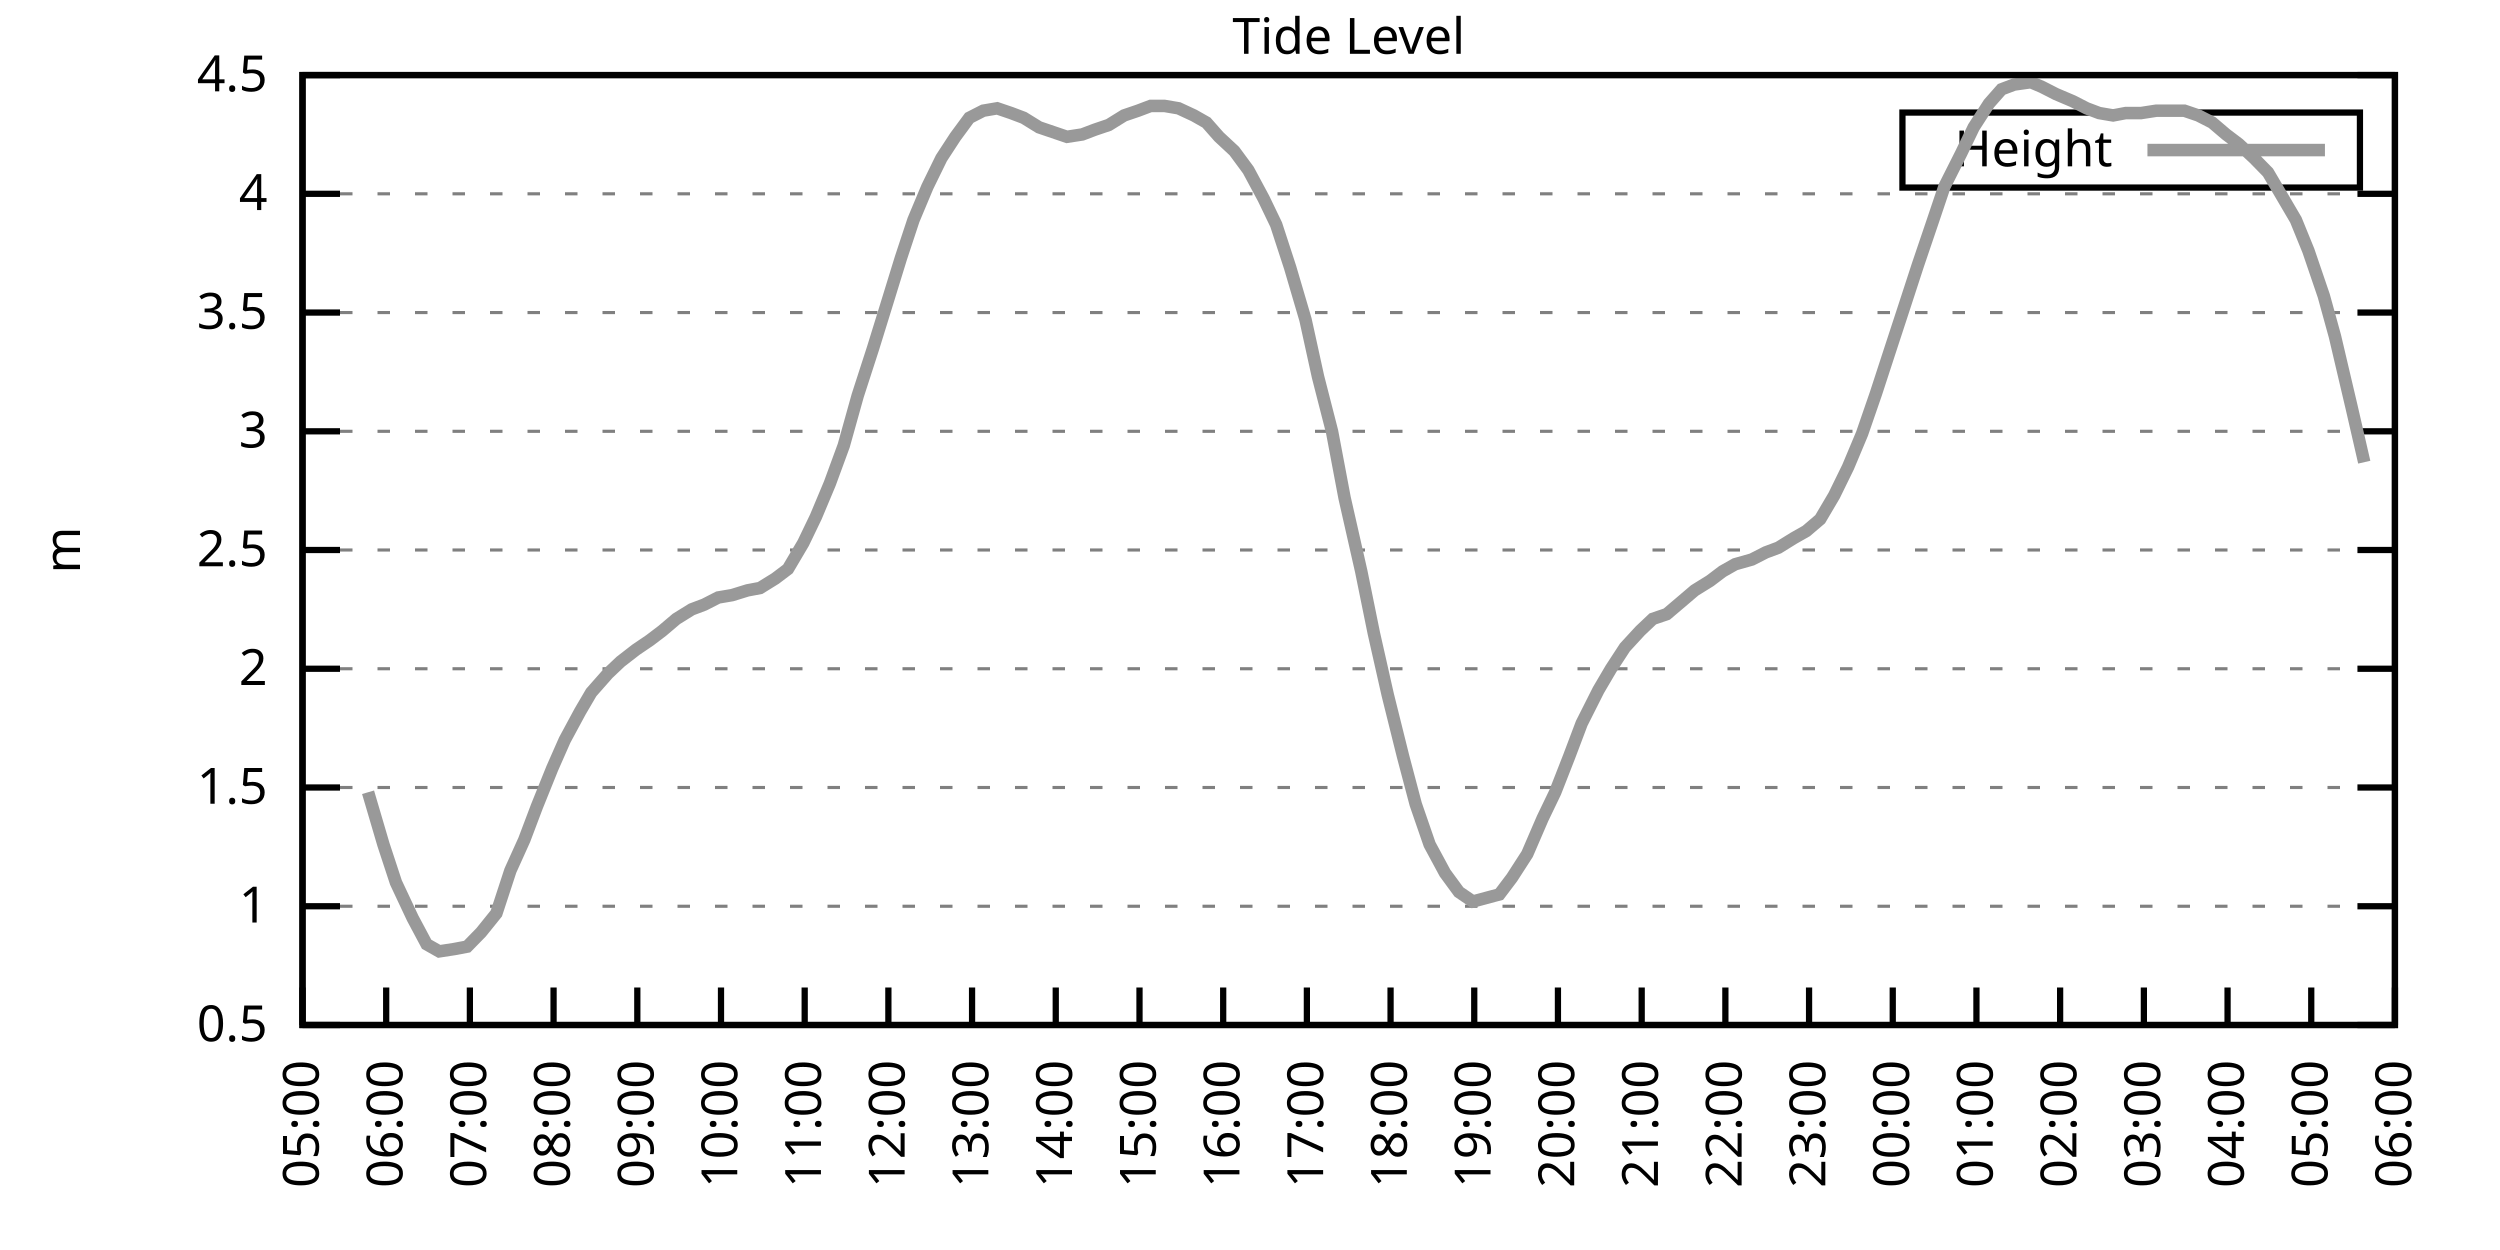
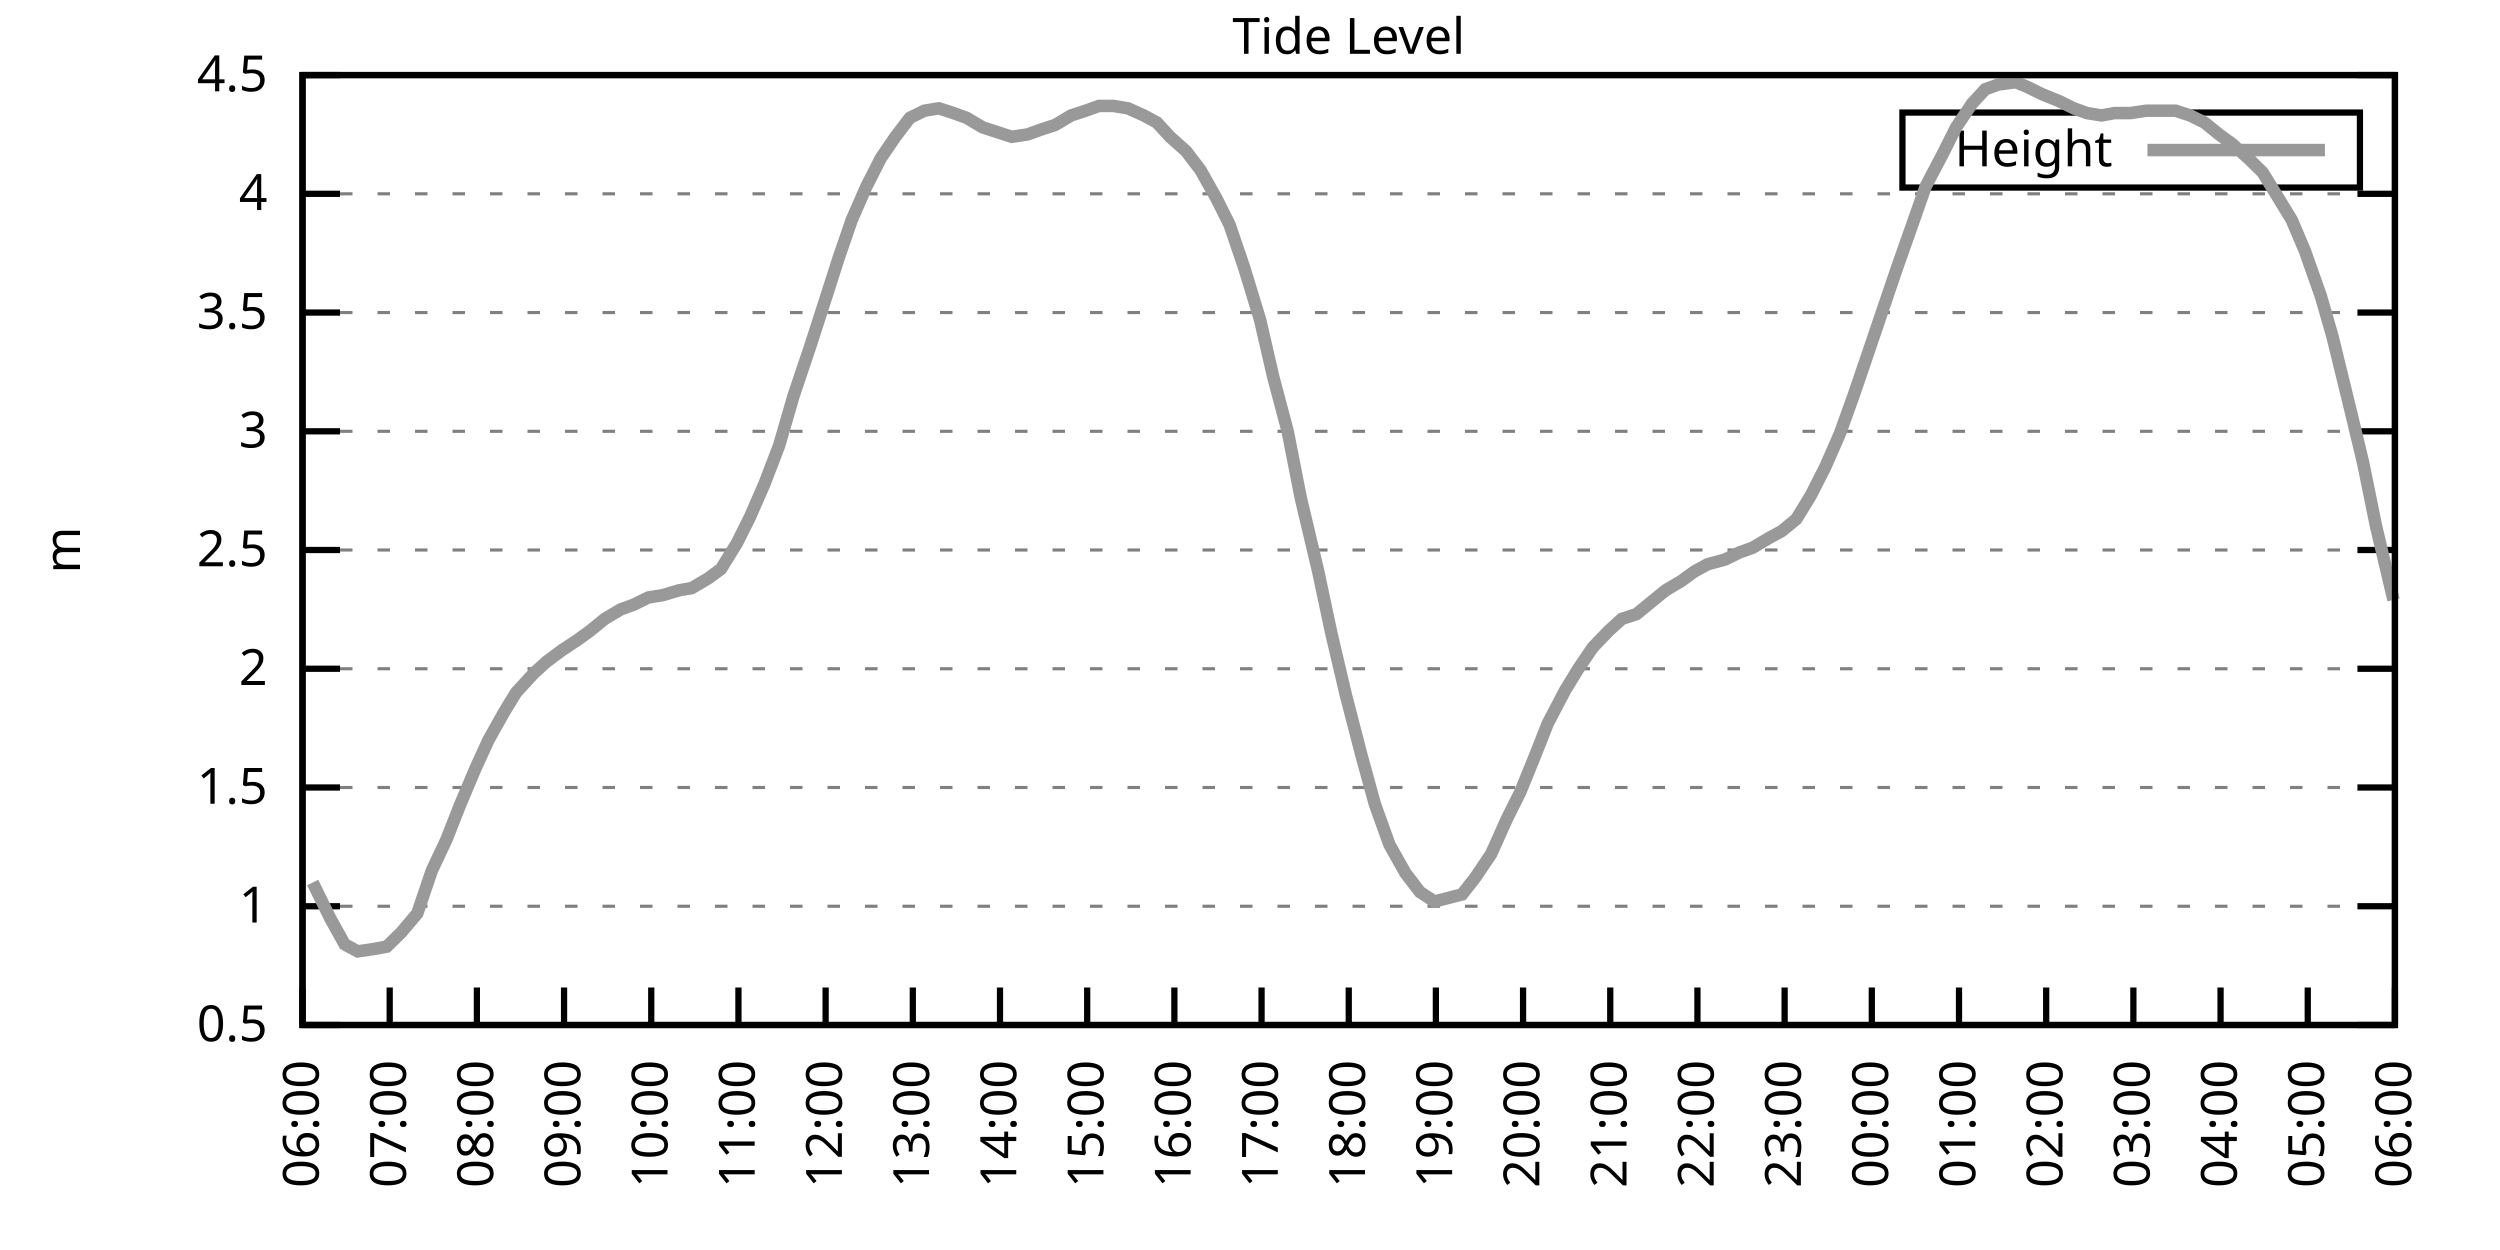
<svg xmlns="http://www.w3.org/2000/svg" xmlns:xlink="http://www.w3.org/1999/xlink" width="400" height="200" viewBox="0 0 400 200">
  <g id="gnuplot_canvas">
    <rect x="0" y="0" width="400" height="200" fill="none" />
    <defs>
      <circle id="gpDot" r="0.5" stroke-width="0.5" stroke="currentColor" />
      <path id="gpPt0" stroke-width="0.333" stroke="currentColor" d="M-1,0 h2 M0,-1 v2" />
      <path id="gpPt1" stroke-width="0.333" stroke="currentColor" d="M-1,-1 L1,1 M1,-1 L-1,1" />
      <path id="gpPt2" stroke-width="0.333" stroke="currentColor" d="M-1,0 L1,0 M0,-1 L0,1 M-1,-1 L1,1 M-1,1 L1,-1" />
      <rect id="gpPt3" stroke-width="0.333" stroke="currentColor" x="-1" y="-1" width="2" height="2" />
      <rect id="gpPt4" stroke-width="0.333" stroke="currentColor" fill="currentColor" x="-1" y="-1" width="2" height="2" />
      <circle id="gpPt5" stroke-width="0.333" stroke="currentColor" cx="0" cy="0" r="1" />
      <use xlink:href="#gpPt5" id="gpPt6" fill="currentColor" stroke="none" />
      <path id="gpPt7" stroke-width="0.333" stroke="currentColor" d="M0,-1.33 L-1.33,0.67 L1.33,0.67 z" />
      <use xlink:href="#gpPt7" id="gpPt8" fill="currentColor" stroke="none" />
      <use xlink:href="#gpPt7" id="gpPt9" stroke="currentColor" transform="rotate(180)" />
      <use xlink:href="#gpPt9" id="gpPt10" fill="currentColor" stroke="none" />
      <use xlink:href="#gpPt3" id="gpPt11" stroke="currentColor" transform="rotate(45)" />
      <use xlink:href="#gpPt11" id="gpPt12" fill="currentColor" stroke="none" />
      <path id="gpPt13" stroke-width="0.333" stroke="currentColor" d="M0,1.330 L1.265,0.411 L0.782,-1.067 L-0.782,-1.076 L-1.265,0.411 z" />
      <use xlink:href="#gpPt13" id="gpPt14" fill="currentColor" stroke="none" />
      <filter id="textbox" filterUnits="objectBoundingBox" x="0" y="0" height="1" width="1">
        <feFlood flood-color="white" flood-opacity="1" result="bgnd" />
        <feComposite in="SourceGraphic" in2="bgnd" operator="atop" />
      </filter>
      <filter id="greybox" filterUnits="objectBoundingBox" x="0" y="0" height="1" width="1">
        <feFlood flood-color="lightgrey" flood-opacity="1" result="grey" />
        <feComposite in="SourceGraphic" in2="grey" operator="atop" />
      </filter>
    </defs>
    <g fill="none" color="white" stroke="currentColor" stroke-width="1.00" stroke-linecap="butt" stroke-linejoin="miter">
</g>
    <g fill="none" color="black" stroke="currentColor" stroke-width="1.00" stroke-linecap="butt" stroke-linejoin="miter">
      <g stroke="none" shape-rendering="crispEdges">
        <polygon fill="rgb(255, 255, 255)" points="48.40,164.00 383.18,164.00 383.18,12.02 48.40,12.02 " />
      </g>
    </g>
    <g fill="none" color="black" stroke="currentColor" stroke-width="1.00" stroke-linecap="butt" stroke-linejoin="miter">
</g>
    <g fill="none" color="black" stroke="black" stroke-width="0.50" stroke-linecap="butt" stroke-linejoin="miter">
</g>
    <g fill="none" color="gray" stroke="currentColor" stroke-width="0.50" stroke-linecap="butt" stroke-linejoin="miter">
      <path stroke="gray" stroke-dasharray="2,4" class="gridline" d="M48.40,164.00 L383.19,164.00  " />
    </g>
    <g fill="none" color="gray" stroke="gray" stroke-width="1.00" stroke-linecap="butt" stroke-linejoin="miter">
</g>
    <g fill="none" color="black" stroke="currentColor" stroke-width="1.00" stroke-linecap="butt" stroke-linejoin="miter">
      <path stroke="black" d="M48.40,164.00 L54.40,164.00 M383.19,164.00 L377.19,164.00  " />
      <g transform="translate(42.80,166.60)" stroke="none" fill="black" font-family="Sans" font-size="8.00" text-anchor="end">
        <text>
          <tspan font-family="Sans"> 0.5</tspan>
        </text>
      </g>
    </g>
    <g fill="none" color="black" stroke="currentColor" stroke-width="1.00" stroke-linecap="butt" stroke-linejoin="miter">
</g>
    <g fill="none" color="black" stroke="black" stroke-width="0.50" stroke-linecap="butt" stroke-linejoin="miter">
</g>
    <g fill="none" color="gray" stroke="currentColor" stroke-width="0.50" stroke-linecap="butt" stroke-linejoin="miter">
      <path stroke="gray" stroke-dasharray="2,4" class="gridline" d="M48.40,145.00 L383.19,145.00  " />
    </g>
    <g fill="none" color="gray" stroke="gray" stroke-width="1.00" stroke-linecap="butt" stroke-linejoin="miter">
</g>
    <g fill="none" color="black" stroke="currentColor" stroke-width="1.00" stroke-linecap="butt" stroke-linejoin="miter">
      <path stroke="black" d="M48.40,145.00 L54.40,145.00 M383.19,145.00 L377.19,145.00  " />
      <g transform="translate(42.80,147.60)" stroke="none" fill="black" font-family="Sans" font-size="8.00" text-anchor="end">
        <text>
          <tspan font-family="Sans"> 1</tspan>
        </text>
      </g>
    </g>
    <g fill="none" color="black" stroke="currentColor" stroke-width="1.00" stroke-linecap="butt" stroke-linejoin="miter">
</g>
    <g fill="none" color="black" stroke="black" stroke-width="0.50" stroke-linecap="butt" stroke-linejoin="miter">
</g>
    <g fill="none" color="gray" stroke="currentColor" stroke-width="0.50" stroke-linecap="butt" stroke-linejoin="miter">
      <path stroke="gray" stroke-dasharray="2,4" class="gridline" d="M48.40,126.00 L383.19,126.00  " />
    </g>
    <g fill="none" color="gray" stroke="gray" stroke-width="1.00" stroke-linecap="butt" stroke-linejoin="miter">
</g>
    <g fill="none" color="black" stroke="currentColor" stroke-width="1.00" stroke-linecap="butt" stroke-linejoin="miter">
      <path stroke="black" d="M48.40,126.00 L54.40,126.00 M383.19,126.00 L377.19,126.00  " />
      <g transform="translate(42.80,128.60)" stroke="none" fill="black" font-family="Sans" font-size="8.00" text-anchor="end">
        <text>
          <tspan font-family="Sans"> 1.5</tspan>
        </text>
      </g>
    </g>
    <g fill="none" color="black" stroke="currentColor" stroke-width="1.00" stroke-linecap="butt" stroke-linejoin="miter">
</g>
    <g fill="none" color="black" stroke="black" stroke-width="0.50" stroke-linecap="butt" stroke-linejoin="miter">
</g>
    <g fill="none" color="gray" stroke="currentColor" stroke-width="0.50" stroke-linecap="butt" stroke-linejoin="miter">
      <path stroke="gray" stroke-dasharray="2,4" class="gridline" d="M48.40,107.00 L383.19,107.00  " />
    </g>
    <g fill="none" color="gray" stroke="gray" stroke-width="1.00" stroke-linecap="butt" stroke-linejoin="miter">
</g>
    <g fill="none" color="black" stroke="currentColor" stroke-width="1.00" stroke-linecap="butt" stroke-linejoin="miter">
      <path stroke="black" d="M48.40,107.00 L54.40,107.00 M383.19,107.00 L377.19,107.00  " />
      <g transform="translate(42.80,109.60)" stroke="none" fill="black" font-family="Sans" font-size="8.00" text-anchor="end">
        <text>
          <tspan font-family="Sans"> 2</tspan>
        </text>
      </g>
    </g>
    <g fill="none" color="black" stroke="currentColor" stroke-width="1.00" stroke-linecap="butt" stroke-linejoin="miter">
</g>
    <g fill="none" color="black" stroke="black" stroke-width="0.50" stroke-linecap="butt" stroke-linejoin="miter">
</g>
    <g fill="none" color="gray" stroke="currentColor" stroke-width="0.50" stroke-linecap="butt" stroke-linejoin="miter">
      <path stroke="gray" stroke-dasharray="2,4" class="gridline" d="M48.40,88.00 L383.19,88.00  " />
    </g>
    <g fill="none" color="gray" stroke="gray" stroke-width="1.00" stroke-linecap="butt" stroke-linejoin="miter">
</g>
    <g fill="none" color="black" stroke="currentColor" stroke-width="1.00" stroke-linecap="butt" stroke-linejoin="miter">
      <path stroke="black" d="M48.40,88.00 L54.40,88.00 M383.19,88.00 L377.19,88.00  " />
      <g transform="translate(42.80,90.60)" stroke="none" fill="black" font-family="Sans" font-size="8.00" text-anchor="end">
        <text>
          <tspan font-family="Sans"> 2.5</tspan>
        </text>
      </g>
    </g>
    <g fill="none" color="black" stroke="currentColor" stroke-width="1.00" stroke-linecap="butt" stroke-linejoin="miter">
</g>
    <g fill="none" color="black" stroke="black" stroke-width="0.50" stroke-linecap="butt" stroke-linejoin="miter">
</g>
    <g fill="none" color="gray" stroke="currentColor" stroke-width="0.50" stroke-linecap="butt" stroke-linejoin="miter">
      <path stroke="gray" stroke-dasharray="2,4" class="gridline" d="M48.40,69.01 L383.19,69.01  " />
    </g>
    <g fill="none" color="gray" stroke="gray" stroke-width="1.00" stroke-linecap="butt" stroke-linejoin="miter">
</g>
    <g fill="none" color="black" stroke="currentColor" stroke-width="1.00" stroke-linecap="butt" stroke-linejoin="miter">
      <path stroke="black" d="M48.40,69.01 L54.40,69.01 M383.19,69.01 L377.19,69.01  " />
      <g transform="translate(42.80,71.61)" stroke="none" fill="black" font-family="Sans" font-size="8.00" text-anchor="end">
        <text>
          <tspan font-family="Sans"> 3</tspan>
        </text>
      </g>
    </g>
    <g fill="none" color="black" stroke="currentColor" stroke-width="1.00" stroke-linecap="butt" stroke-linejoin="miter">
</g>
    <g fill="none" color="black" stroke="black" stroke-width="0.50" stroke-linecap="butt" stroke-linejoin="miter">
</g>
    <g fill="none" color="gray" stroke="currentColor" stroke-width="0.50" stroke-linecap="butt" stroke-linejoin="miter">
      <path stroke="gray" stroke-dasharray="2,4" class="gridline" d="M48.40,50.01 L383.19,50.01  " />
    </g>
    <g fill="none" color="gray" stroke="gray" stroke-width="1.00" stroke-linecap="butt" stroke-linejoin="miter">
</g>
    <g fill="none" color="black" stroke="currentColor" stroke-width="1.00" stroke-linecap="butt" stroke-linejoin="miter">
      <path stroke="black" d="M48.40,50.01 L54.40,50.01 M383.19,50.01 L377.19,50.01  " />
      <g transform="translate(42.80,52.61)" stroke="none" fill="black" font-family="Sans" font-size="8.00" text-anchor="end">
        <text>
          <tspan font-family="Sans"> 3.5</tspan>
        </text>
      </g>
    </g>
    <g fill="none" color="black" stroke="currentColor" stroke-width="1.00" stroke-linecap="butt" stroke-linejoin="miter">
</g>
    <g fill="none" color="black" stroke="black" stroke-width="0.50" stroke-linecap="butt" stroke-linejoin="miter">
</g>
    <g fill="none" color="gray" stroke="currentColor" stroke-width="0.50" stroke-linecap="butt" stroke-linejoin="miter">
      <path stroke="gray" stroke-dasharray="2,4" class="gridline" d="M48.40,31.01 L383.19,31.01  " />
    </g>
    <g fill="none" color="gray" stroke="gray" stroke-width="1.00" stroke-linecap="butt" stroke-linejoin="miter">
</g>
    <g fill="none" color="black" stroke="currentColor" stroke-width="1.00" stroke-linecap="butt" stroke-linejoin="miter">
      <path stroke="black" d="M48.40,31.01 L54.40,31.01 M383.19,31.01 L377.19,31.01  " />
      <g transform="translate(42.80,33.61)" stroke="none" fill="black" font-family="Sans" font-size="8.00" text-anchor="end">
        <text>
          <tspan font-family="Sans"> 4</tspan>
        </text>
      </g>
    </g>
    <g fill="none" color="black" stroke="currentColor" stroke-width="1.00" stroke-linecap="butt" stroke-linejoin="miter">
</g>
    <g fill="none" color="black" stroke="black" stroke-width="0.50" stroke-linecap="butt" stroke-linejoin="miter">
</g>
    <g fill="none" color="gray" stroke="currentColor" stroke-width="0.50" stroke-linecap="butt" stroke-linejoin="miter">
      <path stroke="gray" stroke-dasharray="2,4" class="gridline" d="M48.40,12.01 L383.19,12.01  " />
    </g>
    <g fill="none" color="gray" stroke="gray" stroke-width="1.00" stroke-linecap="butt" stroke-linejoin="miter">
</g>
    <g fill="none" color="black" stroke="currentColor" stroke-width="1.00" stroke-linecap="butt" stroke-linejoin="miter">
      <path stroke="black" d="M48.40,12.01 L54.40,12.01 M383.19,12.01 L377.19,12.01  " />
      <g transform="translate(42.80,14.61)" stroke="none" fill="black" font-family="Sans" font-size="8.00" text-anchor="end">
        <text>
          <tspan font-family="Sans"> 4.5</tspan>
        </text>
      </g>
    </g>
    <g fill="none" color="black" stroke="currentColor" stroke-width="1.00" stroke-linecap="butt" stroke-linejoin="miter">
      <path stroke="black" d="M48.40,164.00 L48.40,158.00  " />
      <g transform="translate(51.00,169.60) rotate(270.00)" stroke="none" fill="black" font-family="Sans" font-size="8.00" text-anchor="end">
        <text>
-           <tspan font-family="Sans">05:00</tspan>
-         </text>
-       </g>
-     </g>
-     <g fill="none" color="black" stroke="currentColor" stroke-width="1.00" stroke-linecap="butt" stroke-linejoin="miter">
-       <path stroke="black" d="M61.79,164.00 L61.79,158.00  " />
-       <g transform="translate(64.39,169.60) rotate(270.00)" stroke="none" fill="black" font-family="Sans" font-size="8.00" text-anchor="end">
-         <text>
          <tspan font-family="Sans">06:00</tspan>
        </text>
      </g>
    </g>
    <g fill="none" color="black" stroke="currentColor" stroke-width="1.00" stroke-linecap="butt" stroke-linejoin="miter">
-       <path stroke="black" d="M75.18,164.00 L75.18,158.00  " />
-       <g transform="translate(77.78,169.60) rotate(270.00)" stroke="none" fill="black" font-family="Sans" font-size="8.00" text-anchor="end">
+       <path stroke="black" d="M62.35,164.00 L62.35,158.00  " />
+       <g transform="translate(64.95,169.60) rotate(270.00)" stroke="none" fill="black" font-family="Sans" font-size="8.00" text-anchor="end">
        <text>
          <tspan font-family="Sans">07:00</tspan>
        </text>
      </g>
    </g>
    <g fill="none" color="black" stroke="currentColor" stroke-width="1.00" stroke-linecap="butt" stroke-linejoin="miter">
-       <path stroke="black" d="M88.57,164.00 L88.57,158.00  " />
-       <g transform="translate(91.17,169.60) rotate(270.00)" stroke="none" fill="black" font-family="Sans" font-size="8.00" text-anchor="end">
+       <path stroke="black" d="M76.30,164.00 L76.30,158.00  " />
+       <g transform="translate(78.90,169.60) rotate(270.00)" stroke="none" fill="black" font-family="Sans" font-size="8.00" text-anchor="end">
        <text>
          <tspan font-family="Sans">08:00</tspan>
        </text>
      </g>
    </g>
    <g fill="none" color="black" stroke="currentColor" stroke-width="1.00" stroke-linecap="butt" stroke-linejoin="miter">
-       <path stroke="black" d="M101.97,164.00 L101.97,158.00  " />
-       <g transform="translate(104.57,169.60) rotate(270.00)" stroke="none" fill="black" font-family="Sans" font-size="8.00" text-anchor="end">
+       <path stroke="black" d="M90.25,164.00 L90.25,158.00  " />
+       <g transform="translate(92.85,169.60) rotate(270.00)" stroke="none" fill="black" font-family="Sans" font-size="8.00" text-anchor="end">
        <text>
          <tspan font-family="Sans">09:00</tspan>
        </text>
      </g>
    </g>
    <g fill="none" color="black" stroke="currentColor" stroke-width="1.00" stroke-linecap="butt" stroke-linejoin="miter">
-       <path stroke="black" d="M115.36,164.00 L115.36,158.00  " />
-       <g transform="translate(117.96,169.60) rotate(270.00)" stroke="none" fill="black" font-family="Sans" font-size="8.00" text-anchor="end">
+       <path stroke="black" d="M104.20,164.00 L104.20,158.00  " />
+       <g transform="translate(106.80,169.60) rotate(270.00)" stroke="none" fill="black" font-family="Sans" font-size="8.00" text-anchor="end">
        <text>
          <tspan font-family="Sans">10:00</tspan>
        </text>
      </g>
    </g>
    <g fill="none" color="black" stroke="currentColor" stroke-width="1.00" stroke-linecap="butt" stroke-linejoin="miter">
-       <path stroke="black" d="M128.75,164.00 L128.75,158.00  " />
-       <g transform="translate(131.35,169.60) rotate(270.00)" stroke="none" fill="black" font-family="Sans" font-size="8.00" text-anchor="end">
+       <path stroke="black" d="M118.15,164.00 L118.15,158.00  " />
+       <g transform="translate(120.75,169.60) rotate(270.00)" stroke="none" fill="black" font-family="Sans" font-size="8.00" text-anchor="end">
        <text>
          <tspan font-family="Sans">11:00</tspan>
        </text>
      </g>
    </g>
    <g fill="none" color="black" stroke="currentColor" stroke-width="1.00" stroke-linecap="butt" stroke-linejoin="miter">
-       <path stroke="black" d="M142.14,164.00 L142.14,158.00  " />
-       <g transform="translate(144.74,169.60) rotate(270.00)" stroke="none" fill="black" font-family="Sans" font-size="8.00" text-anchor="end">
+       <path stroke="black" d="M132.10,164.00 L132.10,158.00  " />
+       <g transform="translate(134.70,169.60) rotate(270.00)" stroke="none" fill="black" font-family="Sans" font-size="8.00" text-anchor="end">
        <text>
          <tspan font-family="Sans">12:00</tspan>
        </text>
      </g>
    </g>
    <g fill="none" color="black" stroke="currentColor" stroke-width="1.00" stroke-linecap="butt" stroke-linejoin="miter">
-       <path stroke="black" d="M155.53,164.00 L155.53,158.00  " />
-       <g transform="translate(158.13,169.60) rotate(270.00)" stroke="none" fill="black" font-family="Sans" font-size="8.00" text-anchor="end">
+       <path stroke="black" d="M146.05,164.00 L146.05,158.00  " />
+       <g transform="translate(148.65,169.60) rotate(270.00)" stroke="none" fill="black" font-family="Sans" font-size="8.00" text-anchor="end">
        <text>
          <tspan font-family="Sans">13:00</tspan>
        </text>
      </g>
    </g>
    <g fill="none" color="black" stroke="currentColor" stroke-width="1.00" stroke-linecap="butt" stroke-linejoin="miter">
-       <path stroke="black" d="M168.92,164.00 L168.92,158.00  " />
-       <g transform="translate(171.52,169.60) rotate(270.00)" stroke="none" fill="black" font-family="Sans" font-size="8.00" text-anchor="end">
+       <path stroke="black" d="M160.00,164.00 L160.00,158.00  " />
+       <g transform="translate(162.60,169.60) rotate(270.00)" stroke="none" fill="black" font-family="Sans" font-size="8.00" text-anchor="end">
        <text>
          <tspan font-family="Sans">14:00</tspan>
        </text>
      </g>
    </g>
    <g fill="none" color="black" stroke="currentColor" stroke-width="1.00" stroke-linecap="butt" stroke-linejoin="miter">
-       <path stroke="black" d="M182.32,164.00 L182.32,158.00  " />
-       <g transform="translate(184.92,169.60) rotate(270.00)" stroke="none" fill="black" font-family="Sans" font-size="8.00" text-anchor="end">
+       <path stroke="black" d="M173.95,164.00 L173.95,158.00  " />
+       <g transform="translate(176.55,169.60) rotate(270.00)" stroke="none" fill="black" font-family="Sans" font-size="8.00" text-anchor="end">
        <text>
          <tspan font-family="Sans">15:00</tspan>
        </text>
      </g>
    </g>
    <g fill="none" color="black" stroke="currentColor" stroke-width="1.00" stroke-linecap="butt" stroke-linejoin="miter">
-       <path stroke="black" d="M195.71,164.00 L195.71,158.00  " />
-       <g transform="translate(198.31,169.60) rotate(270.00)" stroke="none" fill="black" font-family="Sans" font-size="8.00" text-anchor="end">
+       <path stroke="black" d="M187.90,164.00 L187.90,158.00  " />
+       <g transform="translate(190.50,169.60) rotate(270.00)" stroke="none" fill="black" font-family="Sans" font-size="8.00" text-anchor="end">
        <text>
          <tspan font-family="Sans">16:00</tspan>
        </text>
      </g>
    </g>
    <g fill="none" color="black" stroke="currentColor" stroke-width="1.00" stroke-linecap="butt" stroke-linejoin="miter">
-       <path stroke="black" d="M209.10,164.00 L209.10,158.00  " />
-       <g transform="translate(211.70,169.60) rotate(270.00)" stroke="none" fill="black" font-family="Sans" font-size="8.00" text-anchor="end">
+       <path stroke="black" d="M201.85,164.00 L201.85,158.00  " />
+       <g transform="translate(204.45,169.60) rotate(270.00)" stroke="none" fill="black" font-family="Sans" font-size="8.00" text-anchor="end">
        <text>
          <tspan font-family="Sans">17:00</tspan>
        </text>
      </g>
    </g>
    <g fill="none" color="black" stroke="currentColor" stroke-width="1.00" stroke-linecap="butt" stroke-linejoin="miter">
-       <path stroke="black" d="M222.49,164.00 L222.49,158.00  " />
-       <g transform="translate(225.09,169.60) rotate(270.00)" stroke="none" fill="black" font-family="Sans" font-size="8.00" text-anchor="end">
+       <path stroke="black" d="M215.80,164.00 L215.80,158.00  " />
+       <g transform="translate(218.40,169.60) rotate(270.00)" stroke="none" fill="black" font-family="Sans" font-size="8.00" text-anchor="end">
        <text>
          <tspan font-family="Sans">18:00</tspan>
        </text>
      </g>
    </g>
    <g fill="none" color="black" stroke="currentColor" stroke-width="1.00" stroke-linecap="butt" stroke-linejoin="miter">
-       <path stroke="black" d="M235.88,164.00 L235.88,158.00  " />
-       <g transform="translate(238.48,169.60) rotate(270.00)" stroke="none" fill="black" font-family="Sans" font-size="8.00" text-anchor="end">
+       <path stroke="black" d="M229.74,164.00 L229.74,158.00  " />
+       <g transform="translate(232.34,169.60) rotate(270.00)" stroke="none" fill="black" font-family="Sans" font-size="8.00" text-anchor="end">
        <text>
          <tspan font-family="Sans">19:00</tspan>
        </text>
      </g>
    </g>
    <g fill="none" color="black" stroke="currentColor" stroke-width="1.00" stroke-linecap="butt" stroke-linejoin="miter">
-       <path stroke="black" d="M249.27,164.00 L249.27,158.00  " />
-       <g transform="translate(251.87,169.60) rotate(270.00)" stroke="none" fill="black" font-family="Sans" font-size="8.00" text-anchor="end">
+       <path stroke="black" d="M243.69,164.00 L243.69,158.00  " />
+       <g transform="translate(246.29,169.60) rotate(270.00)" stroke="none" fill="black" font-family="Sans" font-size="8.00" text-anchor="end">
        <text>
          <tspan font-family="Sans">20:00</tspan>
        </text>
      </g>
    </g>
    <g fill="none" color="black" stroke="currentColor" stroke-width="1.00" stroke-linecap="butt" stroke-linejoin="miter">
-       <path stroke="black" d="M262.67,164.00 L262.67,158.00  " />
-       <g transform="translate(265.27,169.60) rotate(270.00)" stroke="none" fill="black" font-family="Sans" font-size="8.00" text-anchor="end">
+       <path stroke="black" d="M257.64,164.00 L257.64,158.00  " />
+       <g transform="translate(260.24,169.60) rotate(270.00)" stroke="none" fill="black" font-family="Sans" font-size="8.00" text-anchor="end">
        <text>
          <tspan font-family="Sans">21:00</tspan>
        </text>
      </g>
    </g>
    <g fill="none" color="black" stroke="currentColor" stroke-width="1.00" stroke-linecap="butt" stroke-linejoin="miter">
-       <path stroke="black" d="M276.06,164.00 L276.06,158.00  " />
-       <g transform="translate(278.66,169.60) rotate(270.00)" stroke="none" fill="black" font-family="Sans" font-size="8.00" text-anchor="end">
+       <path stroke="black" d="M271.59,164.00 L271.59,158.00  " />
+       <g transform="translate(274.19,169.60) rotate(270.00)" stroke="none" fill="black" font-family="Sans" font-size="8.00" text-anchor="end">
        <text>
          <tspan font-family="Sans">22:00</tspan>
        </text>
      </g>
    </g>
    <g fill="none" color="black" stroke="currentColor" stroke-width="1.00" stroke-linecap="butt" stroke-linejoin="miter">
-       <path stroke="black" d="M289.45,164.00 L289.45,158.00  " />
-       <g transform="translate(292.05,169.60) rotate(270.00)" stroke="none" fill="black" font-family="Sans" font-size="8.00" text-anchor="end">
+       <path stroke="black" d="M285.54,164.00 L285.54,158.00  " />
+       <g transform="translate(288.14,169.60) rotate(270.00)" stroke="none" fill="black" font-family="Sans" font-size="8.00" text-anchor="end">
        <text>
          <tspan font-family="Sans">23:00</tspan>
        </text>
      </g>
    </g>
    <g fill="none" color="black" stroke="currentColor" stroke-width="1.00" stroke-linecap="butt" stroke-linejoin="miter">
-       <path stroke="black" d="M302.84,164.00 L302.84,158.00  " />
-       <g transform="translate(305.44,169.60) rotate(270.00)" stroke="none" fill="black" font-family="Sans" font-size="8.00" text-anchor="end">
+       <path stroke="black" d="M299.49,164.00 L299.49,158.00  " />
+       <g transform="translate(302.09,169.60) rotate(270.00)" stroke="none" fill="black" font-family="Sans" font-size="8.00" text-anchor="end">
        <text>
          <tspan font-family="Sans">00:00</tspan>
        </text>
      </g>
    </g>
    <g fill="none" color="black" stroke="currentColor" stroke-width="1.00" stroke-linecap="butt" stroke-linejoin="miter">
-       <path stroke="black" d="M316.23,164.00 L316.23,158.00  " />
-       <g transform="translate(318.83,169.60) rotate(270.00)" stroke="none" fill="black" font-family="Sans" font-size="8.00" text-anchor="end">
+       <path stroke="black" d="M313.44,164.00 L313.44,158.00  " />
+       <g transform="translate(316.04,169.60) rotate(270.00)" stroke="none" fill="black" font-family="Sans" font-size="8.00" text-anchor="end">
        <text>
          <tspan font-family="Sans">01:00</tspan>
        </text>
      </g>
    </g>
    <g fill="none" color="black" stroke="currentColor" stroke-width="1.00" stroke-linecap="butt" stroke-linejoin="miter">
-       <path stroke="black" d="M329.62,164.00 L329.62,158.00  " />
-       <g transform="translate(332.22,169.60) rotate(270.00)" stroke="none" fill="black" font-family="Sans" font-size="8.00" text-anchor="end">
+       <path stroke="black" d="M327.39,164.00 L327.39,158.00  " />
+       <g transform="translate(329.99,169.60) rotate(270.00)" stroke="none" fill="black" font-family="Sans" font-size="8.00" text-anchor="end">
        <text>
          <tspan font-family="Sans">02:00</tspan>
        </text>
      </g>
    </g>
    <g fill="none" color="black" stroke="currentColor" stroke-width="1.00" stroke-linecap="butt" stroke-linejoin="miter">
-       <path stroke="black" d="M343.02,164.00 L343.02,158.00  " />
-       <g transform="translate(345.62,169.60) rotate(270.00)" stroke="none" fill="black" font-family="Sans" font-size="8.00" text-anchor="end">
+       <path stroke="black" d="M341.34,164.00 L341.34,158.00  " />
+       <g transform="translate(343.94,169.60) rotate(270.00)" stroke="none" fill="black" font-family="Sans" font-size="8.00" text-anchor="end">
        <text>
          <tspan font-family="Sans">03:00</tspan>
        </text>
      </g>
    </g>
    <g fill="none" color="black" stroke="currentColor" stroke-width="1.00" stroke-linecap="butt" stroke-linejoin="miter">
-       <path stroke="black" d="M356.41,164.00 L356.41,158.00  " />
-       <g transform="translate(359.01,169.60) rotate(270.00)" stroke="none" fill="black" font-family="Sans" font-size="8.00" text-anchor="end">
+       <path stroke="black" d="M355.29,164.00 L355.29,158.00  " />
+       <g transform="translate(357.89,169.60) rotate(270.00)" stroke="none" fill="black" font-family="Sans" font-size="8.00" text-anchor="end">
        <text>
          <tspan font-family="Sans">04:00</tspan>
        </text>
      </g>
    </g>
    <g fill="none" color="black" stroke="currentColor" stroke-width="1.00" stroke-linecap="butt" stroke-linejoin="miter">
-       <path stroke="black" d="M369.80,164.00 L369.80,158.00  " />
-       <g transform="translate(372.40,169.60) rotate(270.00)" stroke="none" fill="black" font-family="Sans" font-size="8.00" text-anchor="end">
+       <path stroke="black" d="M369.24,164.00 L369.24,158.00  " />
+       <g transform="translate(371.84,169.60) rotate(270.00)" stroke="none" fill="black" font-family="Sans" font-size="8.00" text-anchor="end">
        <text>
          <tspan font-family="Sans">05:00</tspan>
        </text>
      </g>
    </g>
    <g fill="none" color="black" stroke="currentColor" stroke-width="1.00" stroke-linecap="butt" stroke-linejoin="miter">
      <path stroke="black" d="M383.19,164.00 L383.19,158.00  " />
      <g transform="translate(385.79,169.60) rotate(270.00)" stroke="none" fill="black" font-family="Sans" font-size="8.00" text-anchor="end">
        <text>
          <tspan font-family="Sans">06:00</tspan>
        </text>
      </g>
    </g>
    <g fill="none" color="black" stroke="currentColor" stroke-width="1.00" stroke-linecap="butt" stroke-linejoin="miter">
</g>
    <g fill="none" color="black" stroke="currentColor" stroke-width="1.00" stroke-linecap="butt" stroke-linejoin="miter">
      <path stroke="black" d="M48.40,12.01 L48.40,164.00 L383.19,164.00 L383.19,12.01 L48.40,12.01 Z  " />
    </g>
    <g fill="none" color="black" stroke="currentColor" stroke-width="1.00" stroke-linecap="butt" stroke-linejoin="miter">
</g>
    <g fill="none" color="black" stroke="currentColor" stroke-width="1.00" stroke-linecap="butt" stroke-linejoin="miter">
      <path stroke="black" d="M304.39,30.01 L304.39,18.01 L377.59,18.01 L377.59,30.01 L304.39,30.01 Z  " />
    </g>
    <g id="Tide_level_plot_1">
      <g fill="none" color="white" stroke="black" stroke-width="2.00" stroke-linecap="butt" stroke-linejoin="miter">
</g>
      <g fill="none" color="black" stroke="currentColor" stroke-width="2.00" stroke-linecap="butt" stroke-linejoin="miter">
        <g transform="translate(337.99,26.61)" stroke="none" fill="black" font-family="Sans" font-size="8.00" text-anchor="end">
          <text>
            <tspan font-family="Sans">Height</tspan>
          </text>
        </g>
      </g>
      <g fill="none" color="black" stroke="currentColor" stroke-width="2.00" stroke-linecap="butt" stroke-linejoin="miter">
-         <path stroke="rgb(153, 153, 153)" d="M343.59,24.01 L371.99,24.01 M58.89,126.76 L61.35,135.12 L63.35,141.20 L66.03,146.90 L68.26,151.08 L70.27,152.22   L72.73,151.84 L74.74,151.46 L76.97,149.18 L79.42,146.14 L81.66,139.30 L83.89,134.36 L85.90,129.04 L88.35,122.96   L90.36,118.40 L92.82,113.84 L94.60,110.80 L97.28,107.76 L99.29,105.86 L101.74,103.96 L103.98,102.44 L105.98,100.92   L108.22,99.02 L110.67,97.50 L112.68,96.74 L114.91,95.60 L117.14,95.22 L119.60,94.46 L121.61,94.08 L124.06,92.56   L126.07,91.04 L128.53,86.87 L130.54,82.69 L132.77,77.37 L135.00,71.29 L137.23,63.31 L139.69,55.71 L141.69,49.25   L144.15,41.27 L146.16,35.19 L148.39,29.87 L150.62,25.31 L152.85,21.89 L155.09,18.85 L157.32,17.71 L159.55,17.33   L161.78,18.09 L163.79,18.85 L166.25,20.37 L168.48,21.13 L170.71,21.89 L173.17,21.51 L175.17,20.75 L177.41,19.99   L179.86,18.47 L182.09,17.71 L184.10,16.95 L186.33,16.95 L188.57,17.33 L191.02,18.47 L193.03,19.61 L195.04,21.89   L197.49,24.17 L199.73,27.21 L202.18,31.77 L204.19,35.95 L206.42,42.79 L208.88,51.15 L210.88,60.27 L213.12,69.01   L215.13,79.65 L217.80,91.42 L219.81,101.30 L222.04,111.18 L224.50,121.06 L226.51,128.66 L228.74,135.12 L231.20,139.68   L233.43,142.72 L235.66,144.24 L239.90,143.10 L241.91,140.44 L244.36,136.64 L246.82,130.94 L248.83,126.76 L251.06,121.06   L253.07,115.74 L255.75,110.42 L257.76,107.00 L259.99,103.58 L262.44,100.92 L264.45,99.02 L266.68,98.26 L268.92,96.36   L271.15,94.46 L273.60,92.94 L275.61,91.42 L277.62,90.28 L280.30,89.52 L282.53,88.38 L284.54,87.63 L286.99,86.11   L289.00,84.97 L291.23,83.07 L293.47,79.27 L295.70,74.71 L297.93,69.39 L300.16,62.93 L302.39,56.09 L304.63,49.25   L306.86,42.41 L309.31,35.19 L311.10,29.87 L313.78,24.55 L315.79,20.37 L318.24,16.57 L320.25,14.29 L322.26,13.53   L324.94,13.15 L326.72,13.91 L328.95,15.05 L331.63,16.19 L333.86,17.33 L335.87,18.09 L338.10,18.47 L340.11,18.09   L342.57,18.09 L345.02,17.71 L347.26,17.71 L349.49,17.71 L351.72,18.47 L353.95,19.61 L356.18,21.51 L358.19,23.03   L360.65,25.31 L362.88,27.59 L364.89,31.01 L367.34,35.19 L369.35,40.13 L371.81,47.35 L373.59,53.81 L376.27,65.21   L378.28,73.95  " />
+         <path stroke="rgb(153, 153, 153)" d="M343.59,24.01 L371.99,24.01 M50.03,141.20 L52.82,146.90 L55.14,151.08 L57.23,152.22 L59.79,151.84 L61.88,151.46   L64.21,149.18 L66.77,146.14 L69.09,139.30 L71.42,134.36 L73.51,129.04 L76.07,122.96 L78.16,118.40 L80.72,113.84   L82.58,110.80 L85.37,107.76 L87.46,105.86 L90.02,103.96 L92.34,102.44 L94.43,100.92 L96.76,99.02 L99.32,97.50   L101.41,96.74 L103.73,95.60 L106.06,95.22 L108.62,94.46 L110.71,94.08 L113.27,92.56 L115.36,91.04 L117.92,86.87   L120.01,82.69 L122.33,77.37 L124.66,71.29 L126.98,63.31 L129.54,55.71 L131.63,49.25 L134.19,41.27 L136.28,35.19   L138.61,29.87 L140.93,25.31 L143.26,21.89 L145.58,18.85 L147.91,17.71 L150.23,17.33 L152.56,18.09 L154.65,18.85   L157.21,20.37 L159.53,21.13 L161.86,21.89 L164.41,21.51 L166.51,20.75 L168.83,19.99 L171.39,18.47 L173.71,17.71   L175.81,16.95 L178.13,16.95 L180.46,17.33 L183.01,18.47 L185.11,19.61 L187.20,21.89 L189.76,24.17 L192.08,27.21   L194.64,31.77 L196.73,35.95 L199.06,42.79 L201.61,51.15 L203.71,60.27 L206.03,69.01 L208.12,79.65 L210.91,91.42   L213.01,101.30 L215.33,111.18 L217.89,121.06 L219.98,128.66 L222.30,135.12 L224.86,139.68 L227.19,142.72 L229.51,144.24   L233.93,143.10 L236.02,140.44 L238.58,136.64 L241.14,130.94 L243.23,126.76 L245.55,121.06 L247.65,115.74 L250.44,110.42   L252.53,107.00 L254.85,103.58 L257.41,100.92 L259.50,99.02 L261.83,98.26 L264.15,96.36 L266.48,94.46 L269.04,92.94   L271.13,91.42 L273.22,90.28 L276.01,89.52 L278.34,88.38 L280.43,87.63 L282.99,86.11 L285.08,84.97 L287.40,83.07   L289.73,79.27 L292.05,74.71 L294.38,69.39 L296.70,62.93 L299.03,56.09 L301.35,49.25 L303.68,42.41 L306.23,35.19   L308.09,29.87 L310.88,24.55 L312.98,20.37 L315.53,16.57 L317.63,14.29 L319.72,13.53 L322.51,13.15 L324.37,13.91   L326.69,15.05 L329.48,16.19 L331.81,17.33 L333.90,18.09 L336.23,18.47 L338.32,18.09 L340.88,18.09 L343.43,17.71   L345.76,17.71 L348.08,17.71 L350.41,18.47 L352.73,19.61 L355.06,21.51 L357.15,23.03 L359.71,25.31 L362.03,27.59   L364.13,31.01 L366.68,35.19 L368.78,40.13 L371.33,47.35 L373.19,53.81 L375.98,65.21 L378.08,73.95 L380.17,84.21   L382.96,95.98  " />
      </g>
    </g>
    <g fill="none" color="black" stroke="currentColor" stroke-width="2.00" stroke-linecap="butt" stroke-linejoin="miter">
</g>
    <g fill="none" color="black" stroke="black" stroke-width="1.00" stroke-linecap="butt" stroke-linejoin="miter">
</g>
    <g fill="none" color="black" stroke="currentColor" stroke-width="1.00" stroke-linecap="butt" stroke-linejoin="miter">
      <path stroke="black" d="M48.40,12.01 L48.40,164.00 L383.19,164.00 L383.19,12.01 L48.40,12.01 Z  " />
      <g transform="translate(12.80,88.01) rotate(270.00)" stroke="none" fill="black" font-family="Sans" font-size="8.00" text-anchor="middle">
        <text>
          <tspan font-family="Sans">m</tspan>
        </text>
      </g>
    </g>
    <g fill="none" color="black" stroke="currentColor" stroke-width="1.00" stroke-linecap="butt" stroke-linejoin="miter">
</g>
    <g fill="none" color="black" stroke="currentColor" stroke-width="1.00" stroke-linecap="butt" stroke-linejoin="miter">
      <g transform="translate(215.79,8.61)" stroke="none" fill="black" font-family="Sans" font-size="8.00" text-anchor="middle">
        <text>
          <tspan font-family="Sans">Tide Level</tspan>
        </text>
      </g>
    </g>
    <g fill="none" color="black" stroke="currentColor" stroke-width="1.00" stroke-linecap="butt" stroke-linejoin="miter">
</g>
  </g>
</svg>
